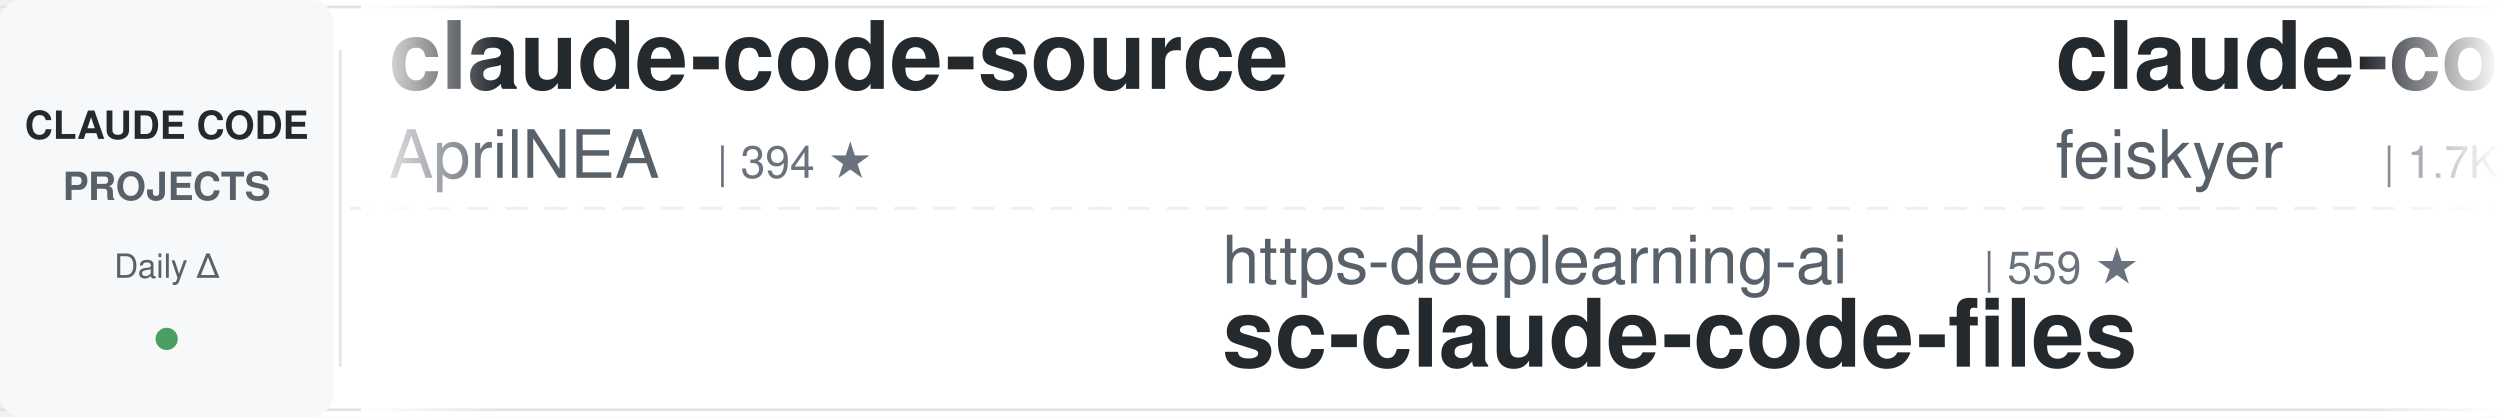
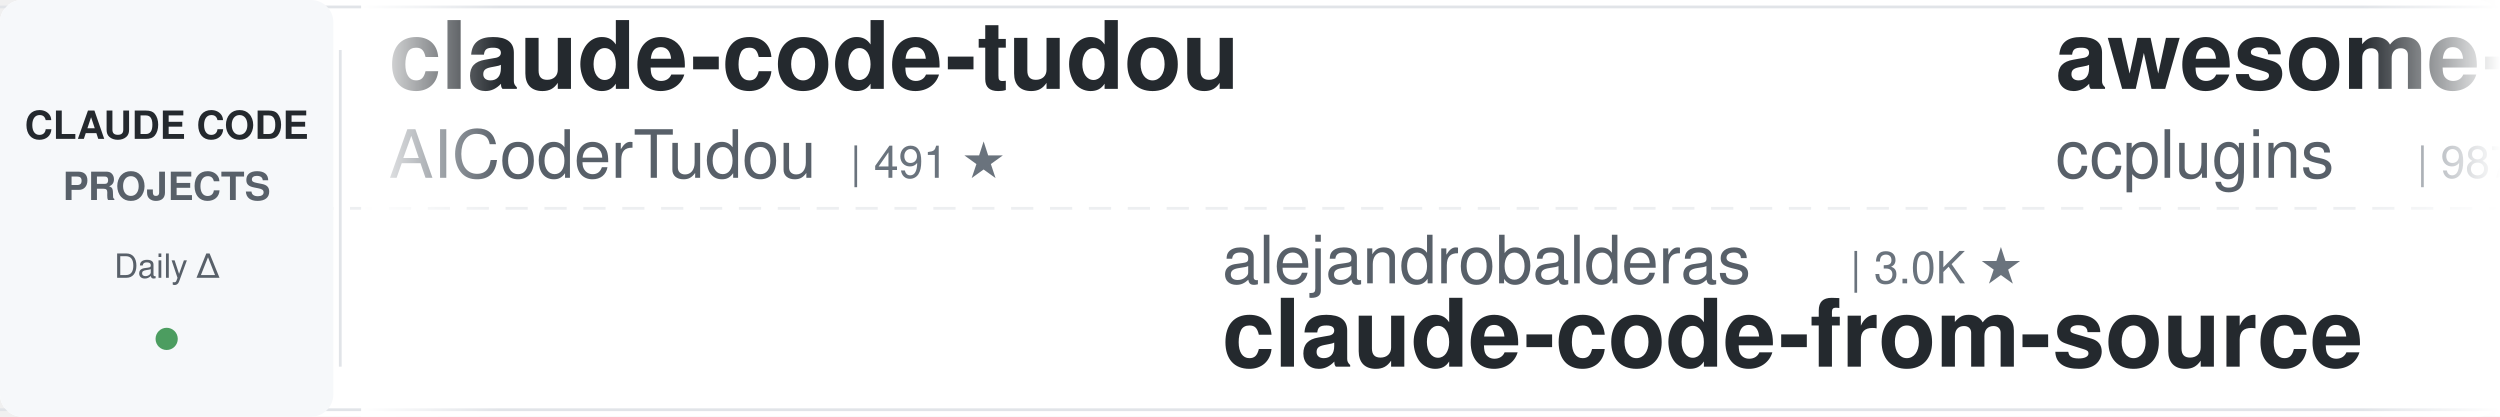
<svg xmlns="http://www.w3.org/2000/svg" width="900" height="150">
  <defs>
    <linearGradient id="leftFade" x1="0%" y1="0%" x2="100%" y2="0%">
      <stop offset="0%" style="stop-color:#ffffff;stop-opacity:1" />
      <stop offset="100%" style="stop-color:#ffffff;stop-opacity:0" />
    </linearGradient>
    <linearGradient id="rightFade" x1="0%" y1="0%" x2="100%" y2="0%">
      <stop offset="0%" style="stop-color:#ffffff;stop-opacity:0" />
      <stop offset="100%" style="stop-color:#ffffff;stop-opacity:1" />
    </linearGradient>
  </defs>
  <rect width="900" height="150" fill="#ffffff" rx="8" />
  <rect x="0" y="2" width="900" height="1" fill="#e1e4e8" />
  <rect x="0" y="147" width="900" height="1" fill="#e1e4e8" />
  <line x1="0" y1="75" x2="900" y2="75" stroke="#e1e4e8" stroke-width="1" stroke-dasharray="8 6" opacity="0.6" />
  <rect x="0" y="0" width="120" height="150" fill="#f6f8fa" rx="8" />
  <text x="60" y="50" font-family="-apple-system, BlinkMacSystemFont, 'Segoe UI', Helvetica, Arial, sans-serif" font-size="14" font-weight="600" fill="#24292e" text-anchor="middle">CLAUDE CODE</text>
  <text x="60" y="72" font-family="-apple-system, BlinkMacSystemFont, 'Segoe UI', Helvetica, Arial, sans-serif" font-size="14" font-weight="600" fill="#586069" text-anchor="middle">PROJECTS</text>
  <text x="60" y="100" font-family="-apple-system, BlinkMacSystemFont, 'Segoe UI', Helvetica, Arial, sans-serif" font-size="12" font-weight="500" fill="#586069" text-anchor="middle">Daily Δ</text>
  <circle cx="60" cy="122" r="4" fill="#22863a" opacity="0.8" />
  <rect x="122" y="18" width="1" height="114" fill="#e1e4e8" />
  <clipPath id="tickerClip">
    <rect x="130" y="0" width="770" height="150" />
  </clipPath>
  <g clip-path="url(#tickerClip)">
    <g id="tickerItems">
      <animateTransform attributeName="transform" attributeType="XML" type="translate" from="0 0" to="-3000 0" dur="54s" repeatCount="indefinite" />
      <g transform="translate(0, 0)">
-         <text x="140" y="32" font-family="-apple-system, BlinkMacSystemFont, 'Segoe UI', Helvetica, Arial, sans-serif" font-size="34" font-weight="600" fill="#24292e">claude-code-source</text>
-         <text x="140" y="64" font-family="-apple-system, BlinkMacSystemFont, 'Segoe UI', Helvetica, Arial, sans-serif" font-size="24" font-weight="400" fill="#586069">AprilNEA</text>
-         <text x="258" y="64" font-family="-apple-system, BlinkMacSystemFont, 'Segoe UI', Helvetica, Arial, sans-serif" font-size="16" font-weight="500" fill="#6a737d">| 394 ★</text>
+         <text x="140" y="32" font-family="-apple-system, BlinkMacSystemFont, 'Segoe UI', Helvetica, Arial, sans-serif" font-size="34" font-weight="600" fill="#24292e">claude-code-tudou</text>
+         <text x="140" y="64" font-family="-apple-system, BlinkMacSystemFont, 'Segoe UI', Helvetica, Arial, sans-serif" font-size="24" font-weight="400" fill="#586069">AICoderTudou</text>
+         <text x="306" y="64" font-family="-apple-system, BlinkMacSystemFont, 'Segoe UI', Helvetica, Arial, sans-serif" font-size="16" font-weight="500" fill="#6a737d">| 491 ★</text>
      </g>
      <g transform="translate(300, 0)">
-         <text x="140" y="102" font-family="-apple-system, BlinkMacSystemFont, 'Segoe UI', Helvetica, Arial, sans-serif" font-size="24" font-weight="400" fill="#586069">https-deeplearning-ai</text>
-         <text x="414" y="102" font-family="-apple-system, BlinkMacSystemFont, 'Segoe UI', Helvetica, Arial, sans-serif" font-size="16" font-weight="500" fill="#6a737d">| 559 ★</text>
-         <text x="140" y="132" font-family="-apple-system, BlinkMacSystemFont, 'Segoe UI', Helvetica, Arial, sans-serif" font-size="34" font-weight="600" fill="#24292e">sc-claude-code-files</text>
+         <text x="140" y="102" font-family="-apple-system, BlinkMacSystemFont, 'Segoe UI', Helvetica, Arial, sans-serif" font-size="24" font-weight="400" fill="#586069">alejandrobalderas</text>
+         <text x="366" y="102" font-family="-apple-system, BlinkMacSystemFont, 'Segoe UI', Helvetica, Arial, sans-serif" font-size="16" font-weight="500" fill="#6a737d">| 3.0K ★</text>
+         <text x="140" y="132" font-family="-apple-system, BlinkMacSystemFont, 'Segoe UI', Helvetica, Arial, sans-serif" font-size="34" font-weight="600" fill="#24292e">claude-code-from-source</text>
      </g>
      <g transform="translate(600, 0)">
-         <text x="140" y="32" font-family="-apple-system, BlinkMacSystemFont, 'Segoe UI', Helvetica, Arial, sans-serif" font-size="34" font-weight="600" fill="#24292e">claude-code-settings</text>
-         <text x="140" y="64" font-family="-apple-system, BlinkMacSystemFont, 'Segoe UI', Helvetica, Arial, sans-serif" font-size="24" font-weight="400" fill="#586069">feiskyer</text>
-         <text x="258" y="64" font-family="-apple-system, BlinkMacSystemFont, 'Segoe UI', Helvetica, Arial, sans-serif" font-size="16" font-weight="500" fill="#6a737d">| 1.7K ★</text>
+         <text x="140" y="32" font-family="-apple-system, BlinkMacSystemFont, 'Segoe UI', Helvetica, Arial, sans-serif" font-size="34" font-weight="600" fill="#24292e">awesome-claude-code-plug...</text>
+         <text x="140" y="64" font-family="-apple-system, BlinkMacSystemFont, 'Segoe UI', Helvetica, Arial, sans-serif" font-size="24" font-weight="400" fill="#586069">ccplugins</text>
+         <text x="270" y="64" font-family="-apple-system, BlinkMacSystemFont, 'Segoe UI', Helvetica, Arial, sans-serif" font-size="16" font-weight="500" fill="#6a737d">| 987 ★</text>
      </g>
      <g transform="translate(900, 0)">
-         <text x="140" y="102" font-family="-apple-system, BlinkMacSystemFont, 'Segoe UI', Helvetica, Arial, sans-serif" font-size="24" font-weight="400" fill="#586069">ykdojo</text>
-         <text x="234" y="102" font-family="-apple-system, BlinkMacSystemFont, 'Segoe UI', Helvetica, Arial, sans-serif" font-size="16" font-weight="500" fill="#6a737d">| 10.3K ★</text>
-         <text x="140" y="132" font-family="-apple-system, BlinkMacSystemFont, 'Segoe UI', Helvetica, Arial, sans-serif" font-size="34" font-weight="600" fill="#24292e">claude-code-tips</text>
+         <text x="140" y="102" font-family="-apple-system, BlinkMacSystemFont, 'Segoe UI', Helvetica, Arial, sans-serif" font-size="24" font-weight="400" fill="#586069">WorldFlowAI</text>
+         <text x="294" y="102" font-family="-apple-system, BlinkMacSystemFont, 'Segoe UI', Helvetica, Arial, sans-serif" font-size="16" font-weight="500" fill="#6a737d">| 5.4K ★</text>
+         <text x="140" y="132" font-family="-apple-system, BlinkMacSystemFont, 'Segoe UI', Helvetica, Arial, sans-serif" font-size="34" font-weight="600" fill="#24292e">everything-claude-code</text>
      </g>
      <g transform="translate(1200, 0)">
-         <text x="140" y="32" font-family="-apple-system, BlinkMacSystemFont, 'Segoe UI', Helvetica, Arial, sans-serif" font-size="34" font-weight="600" fill="#24292e">claude-code-hooks-master...</text>
-         <text x="140" y="64" font-family="-apple-system, BlinkMacSystemFont, 'Segoe UI', Helvetica, Arial, sans-serif" font-size="24" font-weight="400" fill="#586069">disler</text>
-         <text x="234" y="64" font-family="-apple-system, BlinkMacSystemFont, 'Segoe UI', Helvetica, Arial, sans-serif" font-size="16" font-weight="500" fill="#6a737d">| 4.0K ★</text>
+         <text x="140" y="32" font-family="-apple-system, BlinkMacSystemFont, 'Segoe UI', Helvetica, Arial, sans-serif" font-size="34" font-weight="600" fill="#24292e">claude-coder</text>
+         <text x="140" y="64" font-family="-apple-system, BlinkMacSystemFont, 'Segoe UI', Helvetica, Arial, sans-serif" font-size="24" font-weight="400" fill="#586069">kodu-ai</text>
+         <text x="246" y="64" font-family="-apple-system, BlinkMacSystemFont, 'Segoe UI', Helvetica, Arial, sans-serif" font-size="16" font-weight="500" fill="#6a737d">| 5.2K ★</text>
      </g>
      <g transform="translate(1500, 0)">
-         <text x="140" y="102" font-family="-apple-system, BlinkMacSystemFont, 'Segoe UI', Helvetica, Arial, sans-serif" font-size="24" font-weight="400" fill="#586069">FlorianBruniaux</text>
-         <text x="342" y="102" font-family="-apple-system, BlinkMacSystemFont, 'Segoe UI', Helvetica, Arial, sans-serif" font-size="16" font-weight="500" fill="#6a737d">| 6.2K ★</text>
-         <text x="140" y="132" font-family="-apple-system, BlinkMacSystemFont, 'Segoe UI', Helvetica, Arial, sans-serif" font-size="34" font-weight="600" fill="#24292e">claude-code-ultimate-gui...</text>
+         <text x="140" y="102" font-family="-apple-system, BlinkMacSystemFont, 'Segoe UI', Helvetica, Arial, sans-serif" font-size="24" font-weight="400" fill="#586069">Yeachan-Heo</text>
+         <text x="294" y="102" font-family="-apple-system, BlinkMacSystemFont, 'Segoe UI', Helvetica, Arial, sans-serif" font-size="16" font-weight="500" fill="#6a737d">| 40.3K ★</text>
+         <text x="140" y="132" font-family="-apple-system, BlinkMacSystemFont, 'Segoe UI', Helvetica, Arial, sans-serif" font-size="34" font-weight="600" fill="#24292e">oh-my-claudecode</text>
      </g>
      <g transform="translate(1800, 0)">
-         <text x="140" y="32" font-family="-apple-system, BlinkMacSystemFont, 'Segoe UI', Helvetica, Arial, sans-serif" font-size="34" font-weight="600" fill="#24292e">edmunds-claude-code</text>
-         <text x="140" y="64" font-family="-apple-system, BlinkMacSystemFont, 'Segoe UI', Helvetica, Arial, sans-serif" font-size="24" font-weight="400" fill="#586069">edmund-io</text>
-         <text x="270" y="64" font-family="-apple-system, BlinkMacSystemFont, 'Segoe UI', Helvetica, Arial, sans-serif" font-size="16" font-weight="500" fill="#6a737d">| 1.5K ★</text>
+         <text x="140" y="32" font-family="-apple-system, BlinkMacSystemFont, 'Segoe UI', Helvetica, Arial, sans-serif" font-size="34" font-weight="600" fill="#24292e">awesome-claude-code-tool...</text>
+         <text x="140" y="64" font-family="-apple-system, BlinkMacSystemFont, 'Segoe UI', Helvetica, Arial, sans-serif" font-size="24" font-weight="400" fill="#586069">rohitg00</text>
+         <text x="258" y="64" font-family="-apple-system, BlinkMacSystemFont, 'Segoe UI', Helvetica, Arial, sans-serif" font-size="16" font-weight="500" fill="#6a737d">| 2.8K ★</text>
      </g>
      <g transform="translate(2100, 0)">
-         <text x="140" y="102" font-family="-apple-system, BlinkMacSystemFont, 'Segoe UI', Helvetica, Arial, sans-serif" font-size="24" font-weight="400" fill="#586069">Chachamaru127</text>
-         <text x="318" y="102" font-family="-apple-system, BlinkMacSystemFont, 'Segoe UI', Helvetica, Arial, sans-serif" font-size="16" font-weight="500" fill="#6a737d">| 3.2K ★</text>
-         <text x="140" y="132" font-family="-apple-system, BlinkMacSystemFont, 'Segoe UI', Helvetica, Arial, sans-serif" font-size="34" font-weight="600" fill="#24292e">claude-code-harness</text>
+         <text x="140" y="102" font-family="-apple-system, BlinkMacSystemFont, 'Segoe UI', Helvetica, Arial, sans-serif" font-size="24" font-weight="400" fill="#586069">davila7</text>
+         <text x="246" y="102" font-family="-apple-system, BlinkMacSystemFont, 'Segoe UI', Helvetica, Arial, sans-serif" font-size="16" font-weight="500" fill="#6a737d">| 32.9K ★</text>
+         <text x="140" y="132" font-family="-apple-system, BlinkMacSystemFont, 'Segoe UI', Helvetica, Arial, sans-serif" font-size="34" font-weight="600" fill="#24292e">claude-code-templates</text>
      </g>
      <g transform="translate(2400, 0)">
-         <text x="140" y="32" font-family="-apple-system, BlinkMacSystemFont, 'Segoe UI', Helvetica, Arial, sans-serif" font-size="34" font-weight="600" fill="#24292e">claude-code-rust</text>
-         <text x="140" y="64" font-family="-apple-system, BlinkMacSystemFont, 'Segoe UI', Helvetica, Arial, sans-serif" font-size="24" font-weight="400" fill="#586069">lorryjovens-hub</text>
-         <text x="342" y="64" font-family="-apple-system, BlinkMacSystemFont, 'Segoe UI', Helvetica, Arial, sans-serif" font-size="16" font-weight="500" fill="#6a737d">| 1.7K ★</text>
+         <text x="140" y="32" font-family="-apple-system, BlinkMacSystemFont, 'Segoe UI', Helvetica, Arial, sans-serif" font-size="34" font-weight="600" fill="#24292e">claude-code-prompts</text>
+         <text x="140" y="64" font-family="-apple-system, BlinkMacSystemFont, 'Segoe UI', Helvetica, Arial, sans-serif" font-size="24" font-weight="400" fill="#586069">repowise-dev</text>
+         <text x="306" y="64" font-family="-apple-system, BlinkMacSystemFont, 'Segoe UI', Helvetica, Arial, sans-serif" font-size="16" font-weight="500" fill="#6a737d">| 1.2K ★</text>
      </g>
      <g transform="translate(2700, 0)">
-         <text x="140" y="102" font-family="-apple-system, BlinkMacSystemFont, 'Segoe UI', Helvetica, Arial, sans-serif" font-size="24" font-weight="400" fill="#586069">LING71671</text>
-         <text x="270" y="102" font-family="-apple-system, BlinkMacSystemFont, 'Segoe UI', Helvetica, Arial, sans-serif" font-size="16" font-weight="500" fill="#6a737d">| 974 ★</text>
-         <text x="140" y="132" font-family="-apple-system, BlinkMacSystemFont, 'Segoe UI', Helvetica, Arial, sans-serif" font-size="34" font-weight="600" fill="#24292e">Open-ClaudeCode</text>
+         <text x="140" y="102" font-family="-apple-system, BlinkMacSystemFont, 'Segoe UI', Helvetica, Arial, sans-serif" font-size="24" font-weight="400" fill="#586069">asgeirtj</text>
+         <text x="258" y="102" font-family="-apple-system, BlinkMacSystemFont, 'Segoe UI', Helvetica, Arial, sans-serif" font-size="16" font-weight="500" fill="#6a737d">| 70.2K ★</text>
+         <text x="140" y="132" font-family="-apple-system, BlinkMacSystemFont, 'Segoe UI', Helvetica, Arial, sans-serif" font-size="34" font-weight="600" fill="#24292e">system_prompts_leaks</text>
      </g>
      <g transform="translate(3000, 0)">
-         <text x="140" y="32" font-family="-apple-system, BlinkMacSystemFont, 'Segoe UI', Helvetica, Arial, sans-serif" font-size="34" font-weight="600" fill="#24292e">claude-code-source</text>
-         <text x="140" y="64" font-family="-apple-system, BlinkMacSystemFont, 'Segoe UI', Helvetica, Arial, sans-serif" font-size="24" font-weight="400" fill="#586069">AprilNEA</text>
-         <text x="258" y="64" font-family="-apple-system, BlinkMacSystemFont, 'Segoe UI', Helvetica, Arial, sans-serif" font-size="16" font-weight="500" fill="#6a737d">| 394 ★</text>
+         <text x="140" y="32" font-family="-apple-system, BlinkMacSystemFont, 'Segoe UI', Helvetica, Arial, sans-serif" font-size="34" font-weight="600" fill="#24292e">claude-code-tudou</text>
+         <text x="140" y="64" font-family="-apple-system, BlinkMacSystemFont, 'Segoe UI', Helvetica, Arial, sans-serif" font-size="24" font-weight="400" fill="#586069">AICoderTudou</text>
+         <text x="306" y="64" font-family="-apple-system, BlinkMacSystemFont, 'Segoe UI', Helvetica, Arial, sans-serif" font-size="16" font-weight="500" fill="#6a737d">| 491 ★</text>
      </g>
      <g transform="translate(3300, 0)">
-         <text x="140" y="102" font-family="-apple-system, BlinkMacSystemFont, 'Segoe UI', Helvetica, Arial, sans-serif" font-size="24" font-weight="400" fill="#586069">https-deeplearning-ai</text>
-         <text x="414" y="102" font-family="-apple-system, BlinkMacSystemFont, 'Segoe UI', Helvetica, Arial, sans-serif" font-size="16" font-weight="500" fill="#6a737d">| 559 ★</text>
-         <text x="140" y="132" font-family="-apple-system, BlinkMacSystemFont, 'Segoe UI', Helvetica, Arial, sans-serif" font-size="34" font-weight="600" fill="#24292e">sc-claude-code-files</text>
+         <text x="140" y="102" font-family="-apple-system, BlinkMacSystemFont, 'Segoe UI', Helvetica, Arial, sans-serif" font-size="24" font-weight="400" fill="#586069">alejandrobalderas</text>
+         <text x="366" y="102" font-family="-apple-system, BlinkMacSystemFont, 'Segoe UI', Helvetica, Arial, sans-serif" font-size="16" font-weight="500" fill="#6a737d">| 3.0K ★</text>
+         <text x="140" y="132" font-family="-apple-system, BlinkMacSystemFont, 'Segoe UI', Helvetica, Arial, sans-serif" font-size="34" font-weight="600" fill="#24292e">claude-code-from-source</text>
      </g>
      <g transform="translate(3600, 0)">
-         <text x="140" y="32" font-family="-apple-system, BlinkMacSystemFont, 'Segoe UI', Helvetica, Arial, sans-serif" font-size="34" font-weight="600" fill="#24292e">claude-code-settings</text>
-         <text x="140" y="64" font-family="-apple-system, BlinkMacSystemFont, 'Segoe UI', Helvetica, Arial, sans-serif" font-size="24" font-weight="400" fill="#586069">feiskyer</text>
-         <text x="258" y="64" font-family="-apple-system, BlinkMacSystemFont, 'Segoe UI', Helvetica, Arial, sans-serif" font-size="16" font-weight="500" fill="#6a737d">| 1.7K ★</text>
+         <text x="140" y="32" font-family="-apple-system, BlinkMacSystemFont, 'Segoe UI', Helvetica, Arial, sans-serif" font-size="34" font-weight="600" fill="#24292e">awesome-claude-code-plug...</text>
+         <text x="140" y="64" font-family="-apple-system, BlinkMacSystemFont, 'Segoe UI', Helvetica, Arial, sans-serif" font-size="24" font-weight="400" fill="#586069">ccplugins</text>
+         <text x="270" y="64" font-family="-apple-system, BlinkMacSystemFont, 'Segoe UI', Helvetica, Arial, sans-serif" font-size="16" font-weight="500" fill="#6a737d">| 987 ★</text>
      </g>
      <g transform="translate(3900, 0)">
-         <text x="140" y="102" font-family="-apple-system, BlinkMacSystemFont, 'Segoe UI', Helvetica, Arial, sans-serif" font-size="24" font-weight="400" fill="#586069">ykdojo</text>
-         <text x="234" y="102" font-family="-apple-system, BlinkMacSystemFont, 'Segoe UI', Helvetica, Arial, sans-serif" font-size="16" font-weight="500" fill="#6a737d">| 10.3K ★</text>
-         <text x="140" y="132" font-family="-apple-system, BlinkMacSystemFont, 'Segoe UI', Helvetica, Arial, sans-serif" font-size="34" font-weight="600" fill="#24292e">claude-code-tips</text>
+         <text x="140" y="102" font-family="-apple-system, BlinkMacSystemFont, 'Segoe UI', Helvetica, Arial, sans-serif" font-size="24" font-weight="400" fill="#586069">WorldFlowAI</text>
+         <text x="294" y="102" font-family="-apple-system, BlinkMacSystemFont, 'Segoe UI', Helvetica, Arial, sans-serif" font-size="16" font-weight="500" fill="#6a737d">| 5.4K ★</text>
+         <text x="140" y="132" font-family="-apple-system, BlinkMacSystemFont, 'Segoe UI', Helvetica, Arial, sans-serif" font-size="34" font-weight="600" fill="#24292e">everything-claude-code</text>
      </g>
    </g>
  </g>
  <rect x="130" y="0" width="50" height="150" fill="url(#leftFade)" />
  <rect x="850" y="0" width="50" height="150" fill="url(#rightFade)" />
</svg>
